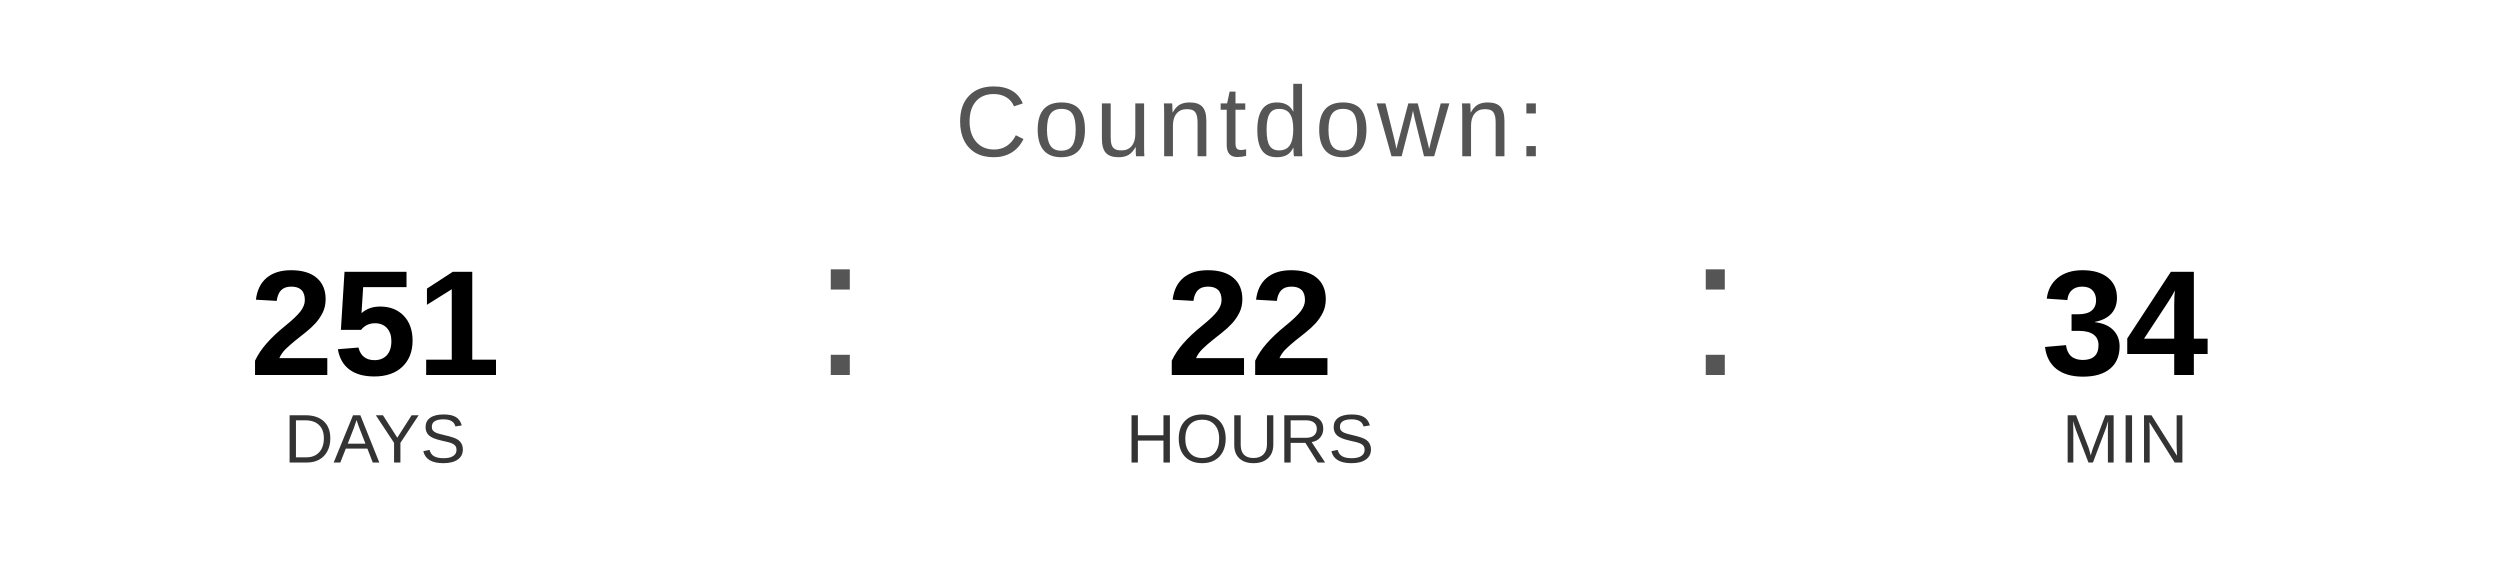
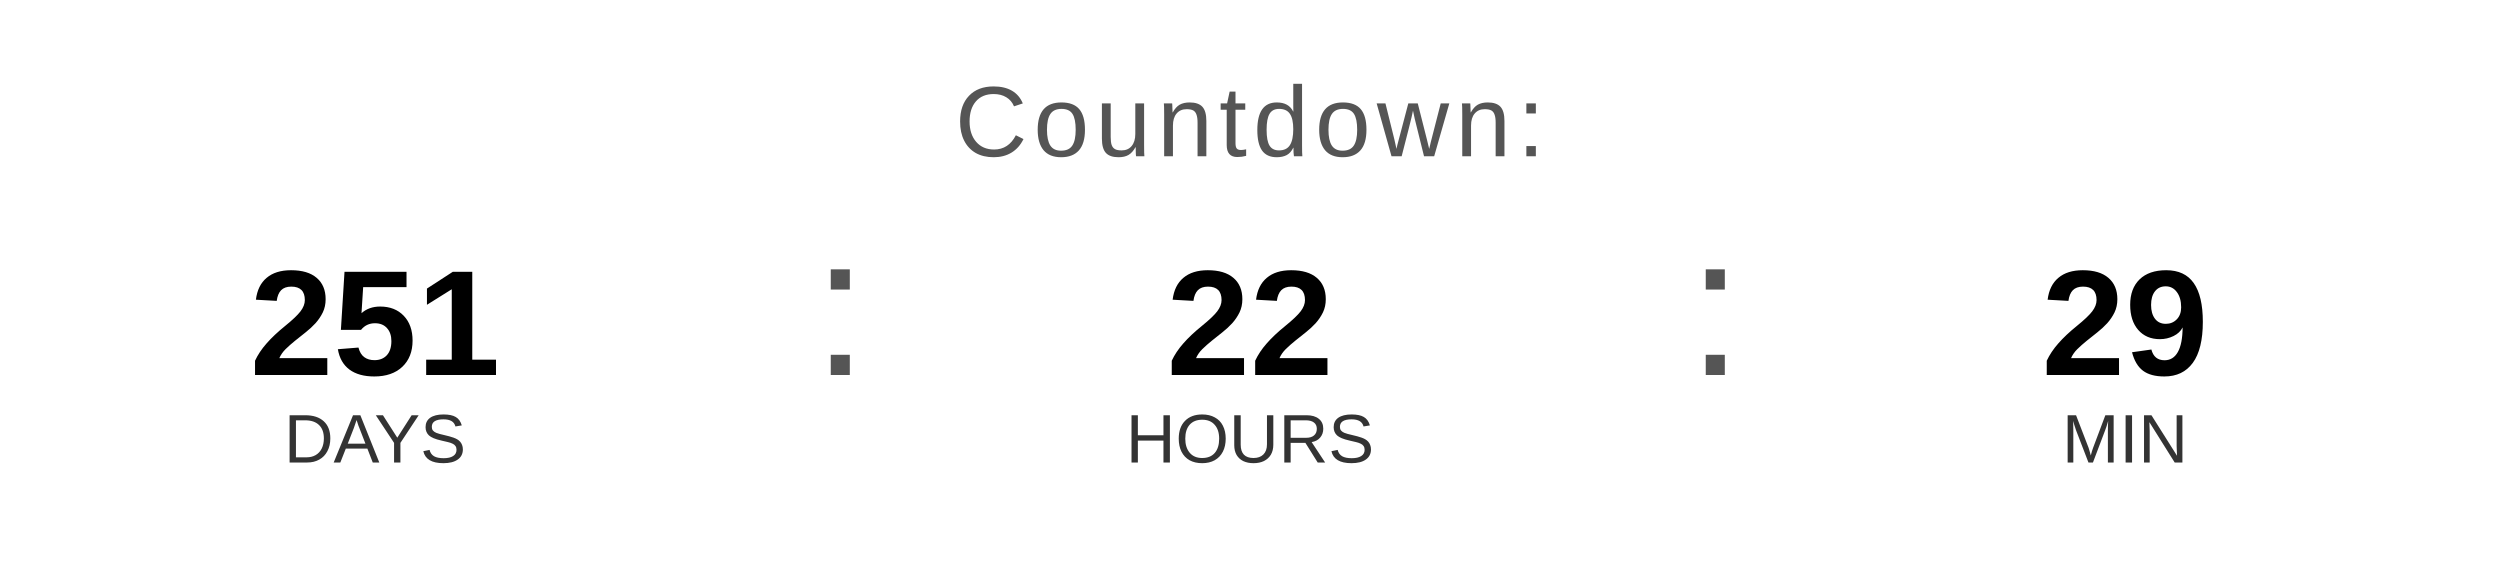
<svg xmlns="http://www.w3.org/2000/svg" width="400" height="90" viewBox="0 0 400 90">
  <text x="200" y="25" font-family="Arial, Helvetica, sans-serif" font-size="16" fill="#555555" text-anchor="middle" letter-spacing="1">
    Countdown:
  </text>
  <text x="60" y="60" font-family="Arial, Helvetica, sans-serif" font-size="24" font-weight="bold" fill="#000000" text-anchor="middle">251</text>
  <text x="60" y="74" font-family="Arial, Helvetica, sans-serif" font-size="11" fill="#333333" text-anchor="middle">DAYS</text>
  <text x="130" y="60" font-family="Arial, sans-serif" font-size="32" fill="#555555">:</text>
  <text x="200" y="60" font-family="Arial, Helvetica, sans-serif" font-size="24" font-weight="bold" fill="#000000" text-anchor="middle">22</text>
  <text x="200" y="74" font-family="Arial, Helvetica, sans-serif" font-size="11" fill="#333333" text-anchor="middle">HOURS</text>
  <text x="270" y="60" font-family="Arial, sans-serif" font-size="32" fill="#555555">:</text>
-   <text x="340" y="60" font-family="Arial, Helvetica, sans-serif" font-size="24" font-weight="bold" fill="#000000" text-anchor="middle">34</text>
+   <text x="340" y="60" font-family="Arial, Helvetica, sans-serif" font-size="24" font-weight="bold" fill="#000000" text-anchor="middle">29</text>
  <text x="340" y="74" font-family="Arial, Helvetica, sans-serif" font-size="11" fill="#333333" text-anchor="middle">MIN</text>
</svg>
